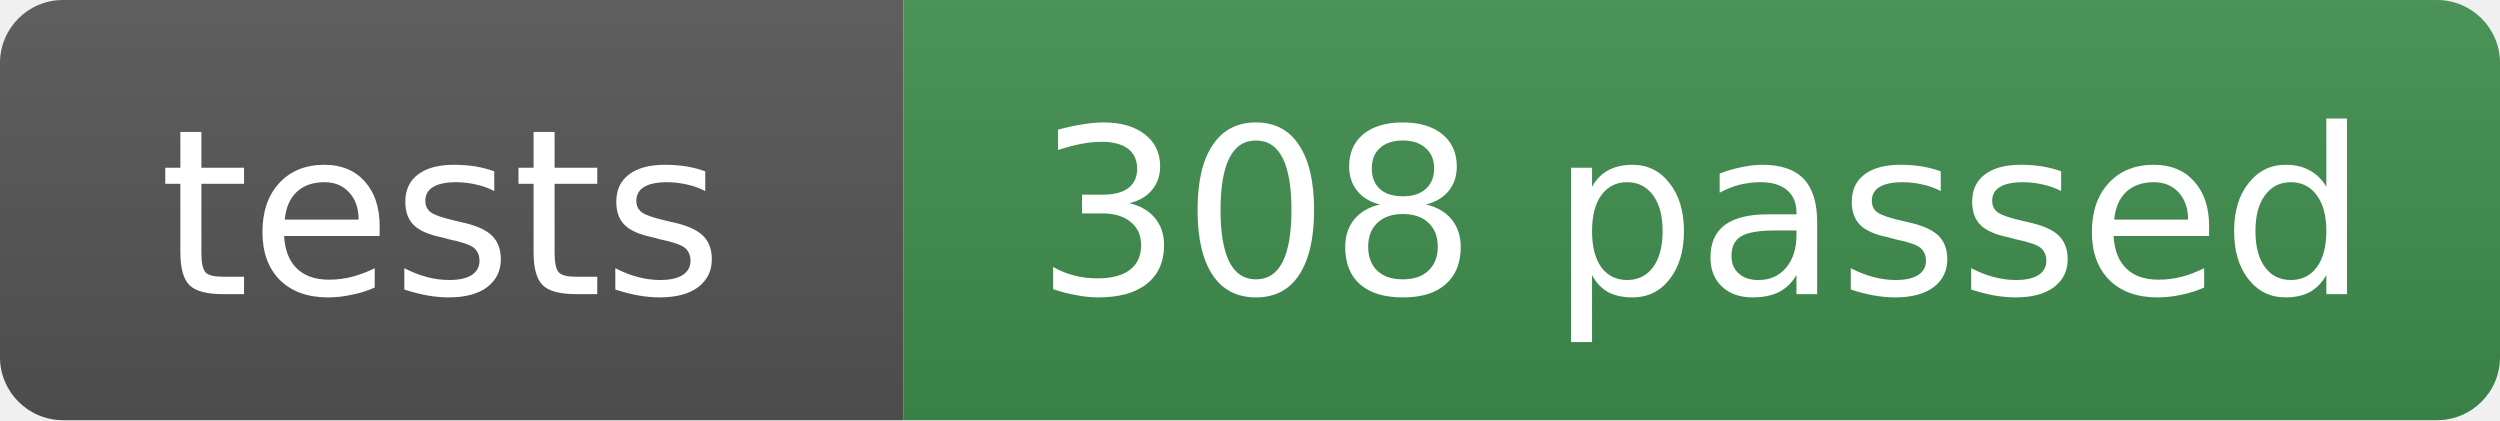
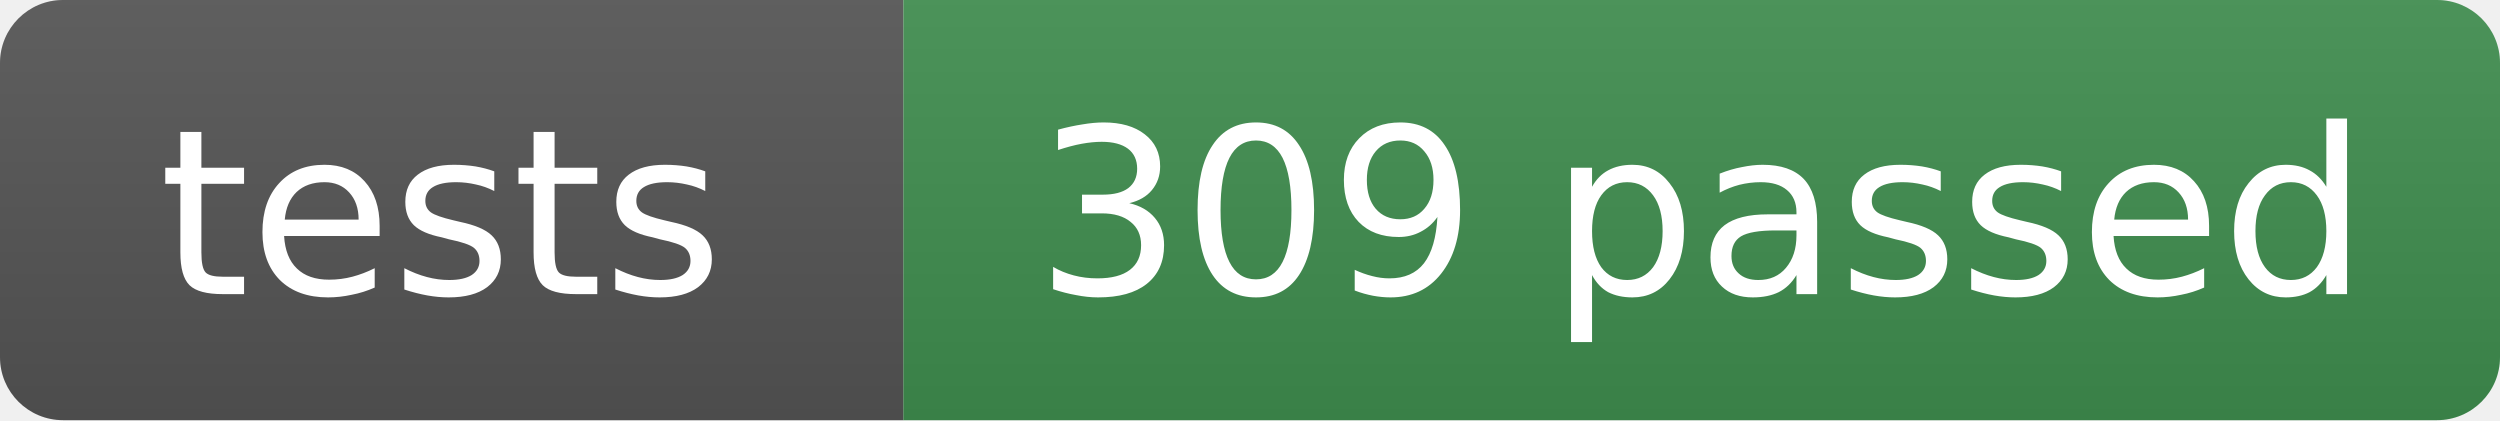
- <svg xmlns="http://www.w3.org/2000/svg" width="119" height="20" role="img" aria-label="tests: 308 passed">
+ <svg xmlns="http://www.w3.org/2000/svg" width="119" height="20" role="img" aria-label="tests: 309 passed">
  <linearGradient id="s" x2="0" y2="100%">
    <stop offset="0" stop-color="#bbb" stop-opacity=".1" />
    <stop offset="1" stop-opacity=".1" />
  </linearGradient>
  <clipPath id="r">
    <rect width="119" height="20" rx="3" fill="#fff" />
  </clipPath>
  <g clip-path="url(#r)">
    <rect width="43" height="20" fill="#555" />
    <rect x="43" width="76" height="20" fill="#3f8f4f" />
    <rect width="119" height="20" fill="url(#s)" />
  </g>
  <g fill="#fff" text-anchor="middle" font-family="Verdana,Geneva,DejaVu Sans,sans-serif" font-size="11">
    <text x="21" y="14">tests</text>
-     <text x="81" y="14">308 passed</text>
+     <text x="81" y="14">309 passed</text>
  </g>
</svg>
